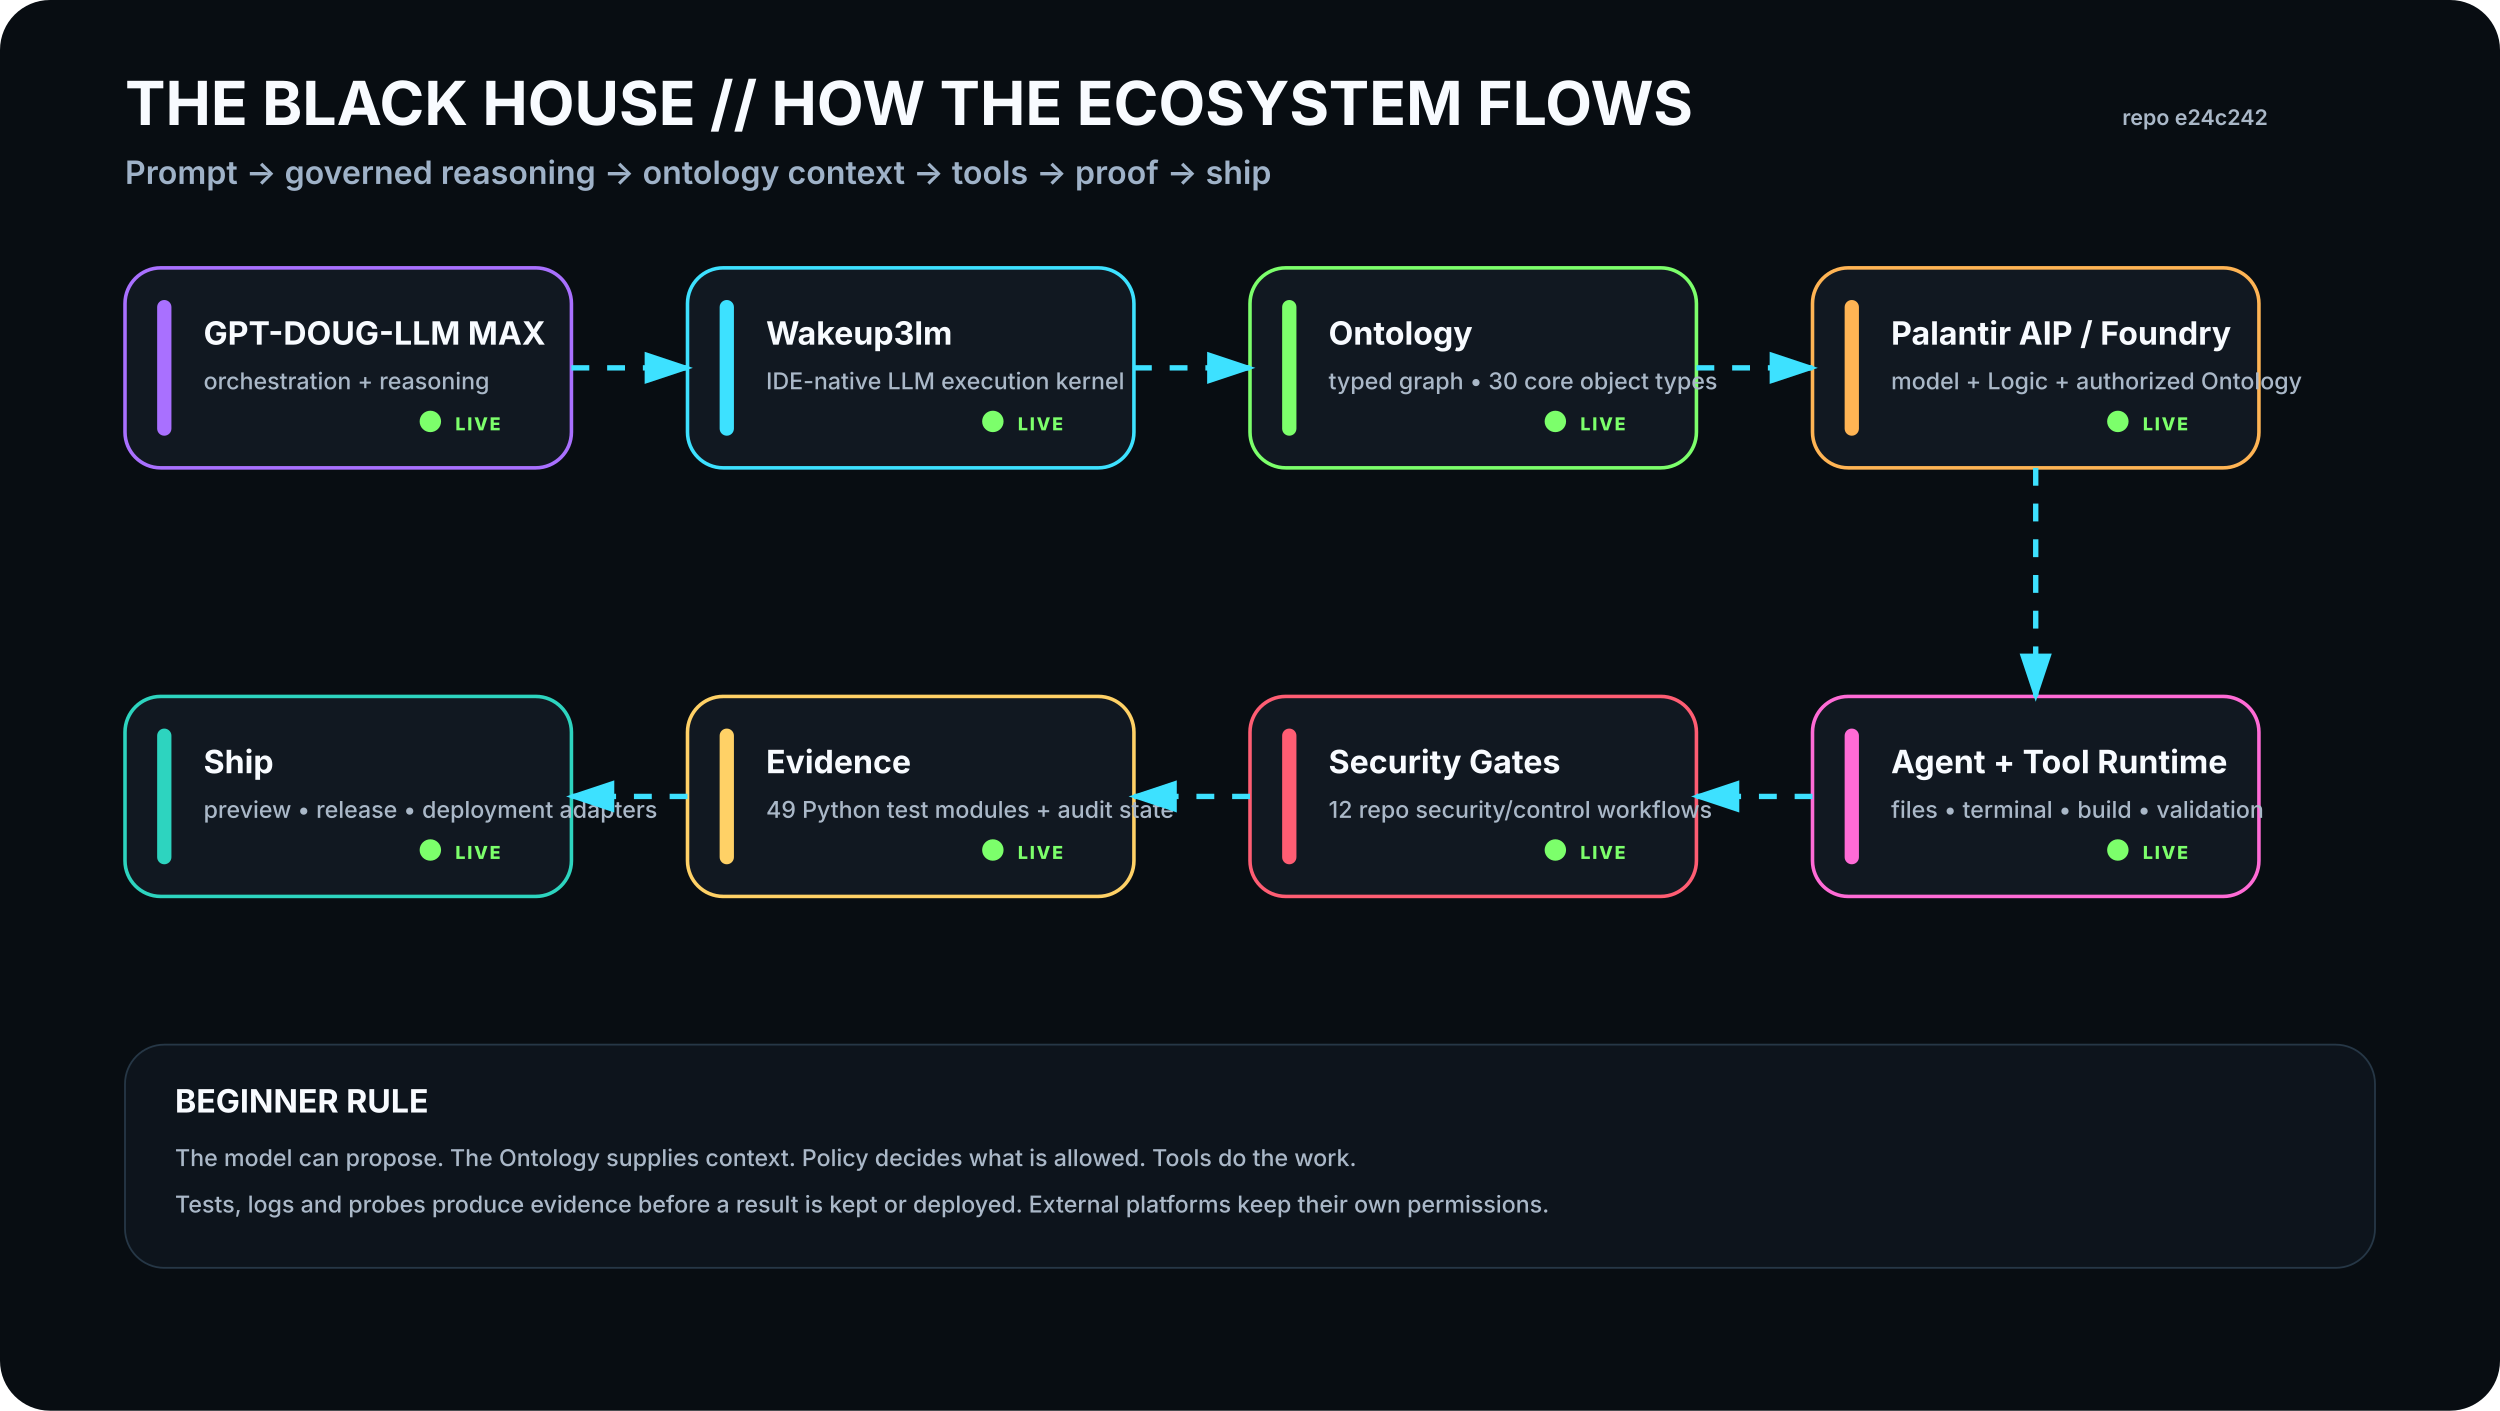
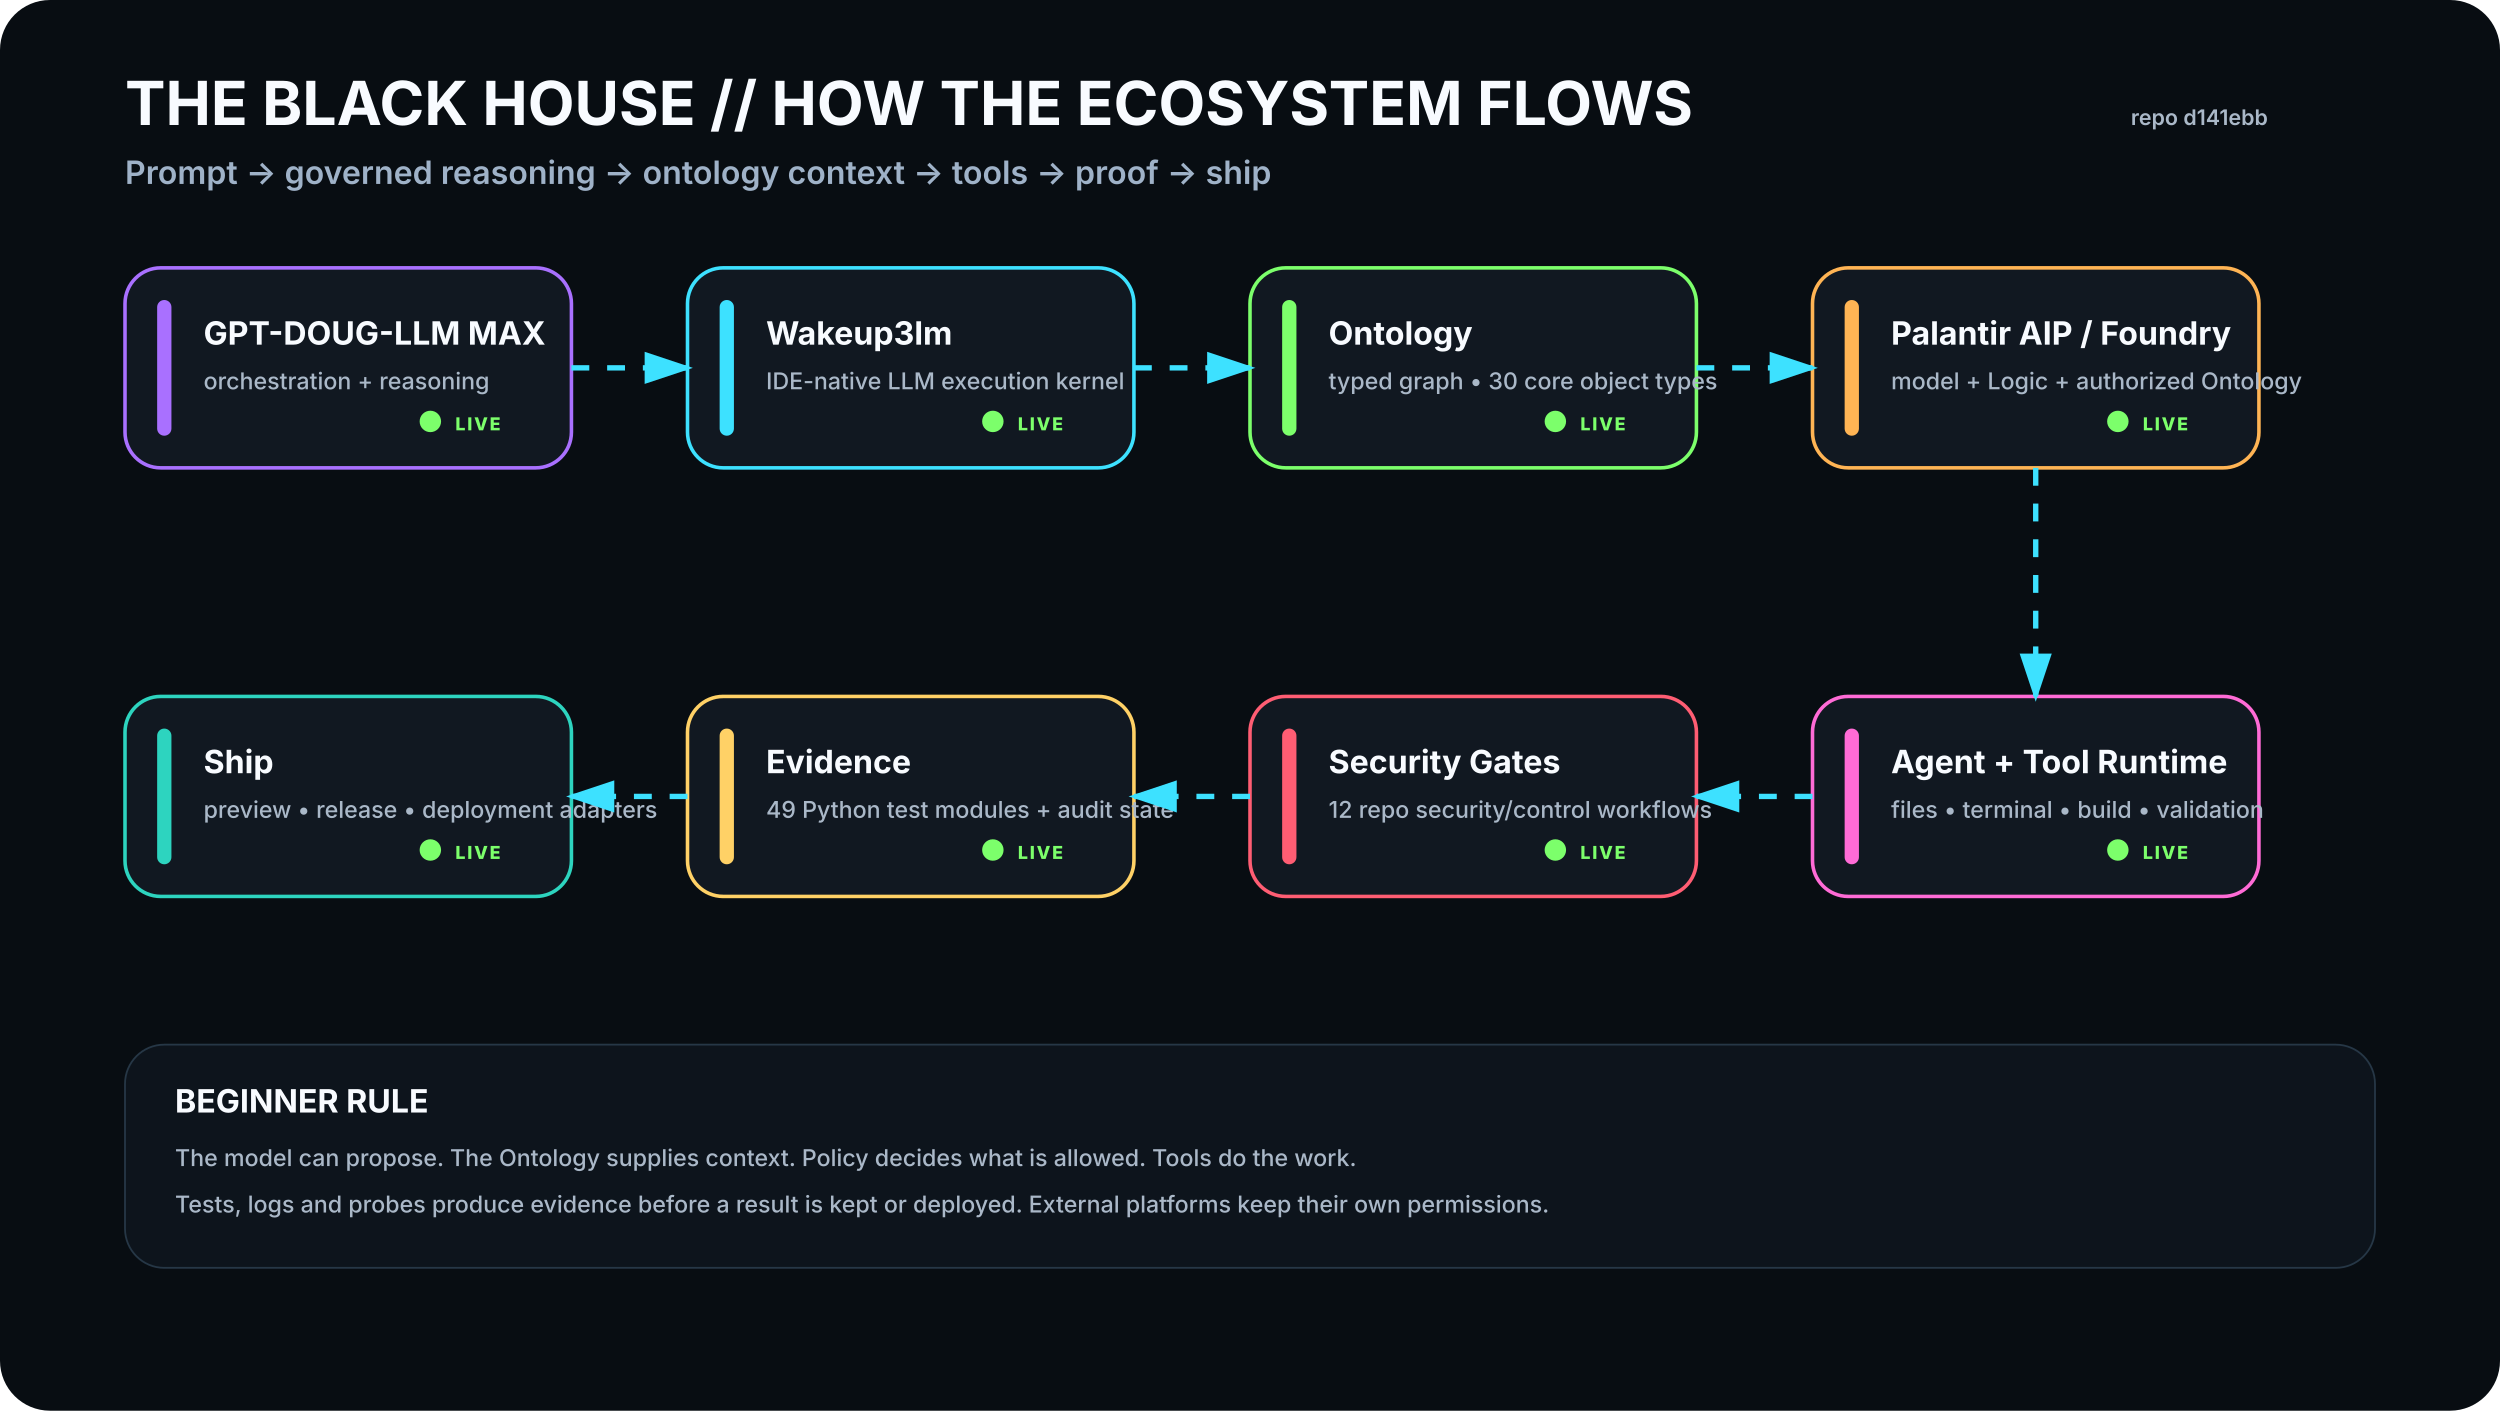
<svg xmlns="http://www.w3.org/2000/svg" viewBox="0 0 1400 790" width="1400" height="790" role="img" aria-labelledby="t d">
  <rect width="1400" height="790" rx="28" fill="#080D12" />
  <defs>
    <filter id="glow">
      <feGaussianBlur stdDeviation="4" result="b" />
      <feMerge>
        <feMergeNode in="b" />
        <feMergeNode in="SourceGraphic" />
      </feMerge>
    </filter>
    <marker id="arrow" markerWidth="10" markerHeight="10" refX="8" refY="3" orient="auto">
      <path d="M0,0 L0,6 L9,3 z" fill="#3DE1FF" />
    </marker>
  </defs>
  <style>
    .h1{font:700 34px -apple-system,BlinkMacSystemFont,'Segoe UI',sans-serif;fill:#F8FBFF}.h2{font:600 18px -apple-system,BlinkMacSystemFont,'Segoe UI',sans-serif;fill:#9FB2C8}
    .title{font:700 18px -apple-system,BlinkMacSystemFont,'Segoe UI',sans-serif;fill:#F8FBFF}.sub{font:500 13px -apple-system,BlinkMacSystemFont,'Segoe UI',sans-serif;fill:#AAB8C8}
    .state{font:800 10px -apple-system,BlinkMacSystemFont,'Segoe UI',sans-serif;letter-spacing:1px}.small{font:600 12px -apple-system,BlinkMacSystemFont,'Segoe UI',sans-serif;fill:#AAB8C8}
  </style>
  <text x="70" y="70" class="h1">THE BLACK HOUSE // HOW THE ECOSYSTEM FLOWS</text>
  <text x="70" y="103" class="h2">Prompt → governed reasoning → ontology context → tools → proof → ship</text>
-   <text x="1270" y="70" text-anchor="end" class="small">repo e24c242</text>
+   <text x="1270" y="70" text-anchor="end" class="small">repo d141ebb</text>
  <g transform="translate(70 150)">
    <rect width="250" height="112" rx="20" fill="#111821" stroke="#A970FF" stroke-width="2" />
    <rect x="18" y="18" width="8" height="76" rx="4" fill="#A970FF" />
    <text x="44" y="43" class="title">GPT-DOUG-LLM MAX</text>
    <text x="44" y="68" class="sub">orchestration + reasoning</text>
    <circle cx="171" cy="86" r="6" fill="#7CFF6B">
      <animate attributeName="opacity" values=".35;1;.35" dur="2.2s" repeatCount="indefinite" />
    </circle>
    <text x="185" y="91" class="state" fill="#7CFF6B">LIVE</text>
  </g>
  <g transform="translate(385 150)">
    <rect width="250" height="112" rx="20" fill="#111821" stroke="#3DE1FF" stroke-width="2" />
    <rect x="18" y="18" width="8" height="76" rx="4" fill="#3DE1FF" />
    <text x="44" y="43" class="title">Wakeup3lm</text>
    <text x="44" y="68" class="sub">IDE-native LLM execution kernel</text>
    <circle cx="171" cy="86" r="6" fill="#7CFF6B">
      <animate attributeName="opacity" values=".35;1;.35" dur="2.2s" repeatCount="indefinite" />
    </circle>
    <text x="185" y="91" class="state" fill="#7CFF6B">LIVE</text>
  </g>
  <g transform="translate(700 150)">
    <rect width="250" height="112" rx="20" fill="#111821" stroke="#7CFF6B" stroke-width="2" />
    <rect x="18" y="18" width="8" height="76" rx="4" fill="#7CFF6B" />
    <text x="44" y="43" class="title">Ontology</text>
    <text x="44" y="68" class="sub">typed graph • 30 core object types</text>
    <circle cx="171" cy="86" r="6" fill="#7CFF6B">
      <animate attributeName="opacity" values=".35;1;.35" dur="2.2s" repeatCount="indefinite" />
    </circle>
    <text x="185" y="91" class="state" fill="#7CFF6B">LIVE</text>
  </g>
  <g transform="translate(1015 150)">
    <rect width="250" height="112" rx="20" fill="#111821" stroke="#FFB454" stroke-width="2" />
    <rect x="18" y="18" width="8" height="76" rx="4" fill="#FFB454" />
    <text x="44" y="43" class="title">Palantir AIP / Foundry</text>
    <text x="44" y="68" class="sub">model + Logic + authorized Ontology</text>
    <circle cx="171" cy="86" r="6" fill="#7CFF6B">
      <animate attributeName="opacity" values=".35;1;.35" dur="2.2s" repeatCount="indefinite" />
    </circle>
    <text x="185" y="91" class="state" fill="#7CFF6B">LIVE</text>
  </g>
  <g transform="translate(1015 390)">
    <rect width="250" height="112" rx="20" fill="#111821" stroke="#FF6BD6" stroke-width="2" />
    <rect x="18" y="18" width="8" height="76" rx="4" fill="#FF6BD6" />
    <text x="44" y="43" class="title">Agent + Tool Runtime</text>
    <text x="44" y="68" class="sub">files • terminal • build • validation</text>
    <circle cx="171" cy="86" r="6" fill="#7CFF6B">
      <animate attributeName="opacity" values=".35;1;.35" dur="2.2s" repeatCount="indefinite" />
    </circle>
    <text x="185" y="91" class="state" fill="#7CFF6B">LIVE</text>
  </g>
  <g transform="translate(700 390)">
    <rect width="250" height="112" rx="20" fill="#111821" stroke="#FF5D73" stroke-width="2" />
    <rect x="18" y="18" width="8" height="76" rx="4" fill="#FF5D73" />
    <text x="44" y="43" class="title">Security Gates</text>
    <text x="44" y="68" class="sub">12 repo security/control workflows</text>
    <circle cx="171" cy="86" r="6" fill="#7CFF6B">
      <animate attributeName="opacity" values=".35;1;.35" dur="2.2s" repeatCount="indefinite" />
    </circle>
    <text x="185" y="91" class="state" fill="#7CFF6B">LIVE</text>
  </g>
  <g transform="translate(385 390)">
    <rect width="250" height="112" rx="20" fill="#111821" stroke="#FFD166" stroke-width="2" />
    <rect x="18" y="18" width="8" height="76" rx="4" fill="#FFD166" />
    <text x="44" y="43" class="title">Evidence</text>
    <text x="44" y="68" class="sub">49 Python test modules + audit state</text>
    <circle cx="171" cy="86" r="6" fill="#7CFF6B">
      <animate attributeName="opacity" values=".35;1;.35" dur="2.2s" repeatCount="indefinite" />
    </circle>
    <text x="185" y="91" class="state" fill="#7CFF6B">LIVE</text>
  </g>
  <g transform="translate(70 390)">
    <rect width="250" height="112" rx="20" fill="#111821" stroke="#2DD4BF" stroke-width="2" />
    <rect x="18" y="18" width="8" height="76" rx="4" fill="#2DD4BF" />
    <text x="44" y="43" class="title">Ship</text>
    <text x="44" y="68" class="sub">preview • release • deployment adapters</text>
    <circle cx="171" cy="86" r="6" fill="#7CFF6B">
      <animate attributeName="opacity" values=".35;1;.35" dur="2.2s" repeatCount="indefinite" />
    </circle>
    <text x="185" y="91" class="state" fill="#7CFF6B">LIVE</text>
  </g>
  <path d="M320 206 L385 206" stroke="#3DE1FF" stroke-width="3" fill="none" marker-end="url(#arrow)" stroke-dasharray="10 10">
    <animate attributeName="stroke-dashoffset" values="20;0" dur="1.2s" repeatCount="indefinite" />
  </path>
  <path d="M635 206 L700 206" stroke="#3DE1FF" stroke-width="3" fill="none" marker-end="url(#arrow)" stroke-dasharray="10 10">
    <animate attributeName="stroke-dashoffset" values="20;0" dur="1.2s" repeatCount="indefinite" />
  </path>
  <path d="M950 206 L1015 206" stroke="#3DE1FF" stroke-width="3" fill="none" marker-end="url(#arrow)" stroke-dasharray="10 10">
    <animate attributeName="stroke-dashoffset" values="20;0" dur="1.2s" repeatCount="indefinite" />
  </path>
  <path d="M1140 262 L1140 390" stroke="#3DE1FF" stroke-width="3" fill="none" marker-end="url(#arrow)" stroke-dasharray="10 10">
    <animate attributeName="stroke-dashoffset" values="20;0" dur="1.2s" repeatCount="indefinite" />
  </path>
  <path d="M1015 446 L950 446" stroke="#3DE1FF" stroke-width="3" fill="none" marker-end="url(#arrow)" stroke-dasharray="10 10">
    <animate attributeName="stroke-dashoffset" values="20;0" dur="1.2s" repeatCount="indefinite" />
  </path>
  <path d="M700 446 L635 446" stroke="#3DE1FF" stroke-width="3" fill="none" marker-end="url(#arrow)" stroke-dasharray="10 10">
    <animate attributeName="stroke-dashoffset" values="20;0" dur="1.2s" repeatCount="indefinite" />
  </path>
  <path d="M385 446 L320 446" stroke="#3DE1FF" stroke-width="3" fill="none" marker-end="url(#arrow)" stroke-dasharray="10 10">
    <animate attributeName="stroke-dashoffset" values="20;0" dur="1.2s" repeatCount="indefinite" />
  </path>
  <g transform="translate(70 585)">
    <rect width="1260" height="125" rx="22" fill="#0D141C" stroke="#263746" />
    <text x="28" y="38" class="title">BEGINNER RULE</text>
    <text x="28" y="68" class="sub">The model can propose. The Ontology supplies context. Policy decides what is allowed. Tools do the work.</text>
    <text x="28" y="94" class="sub">Tests, logs and probes produce evidence before a result is kept or deployed. External platforms keep their own permissions.</text>
  </g>
</svg>
